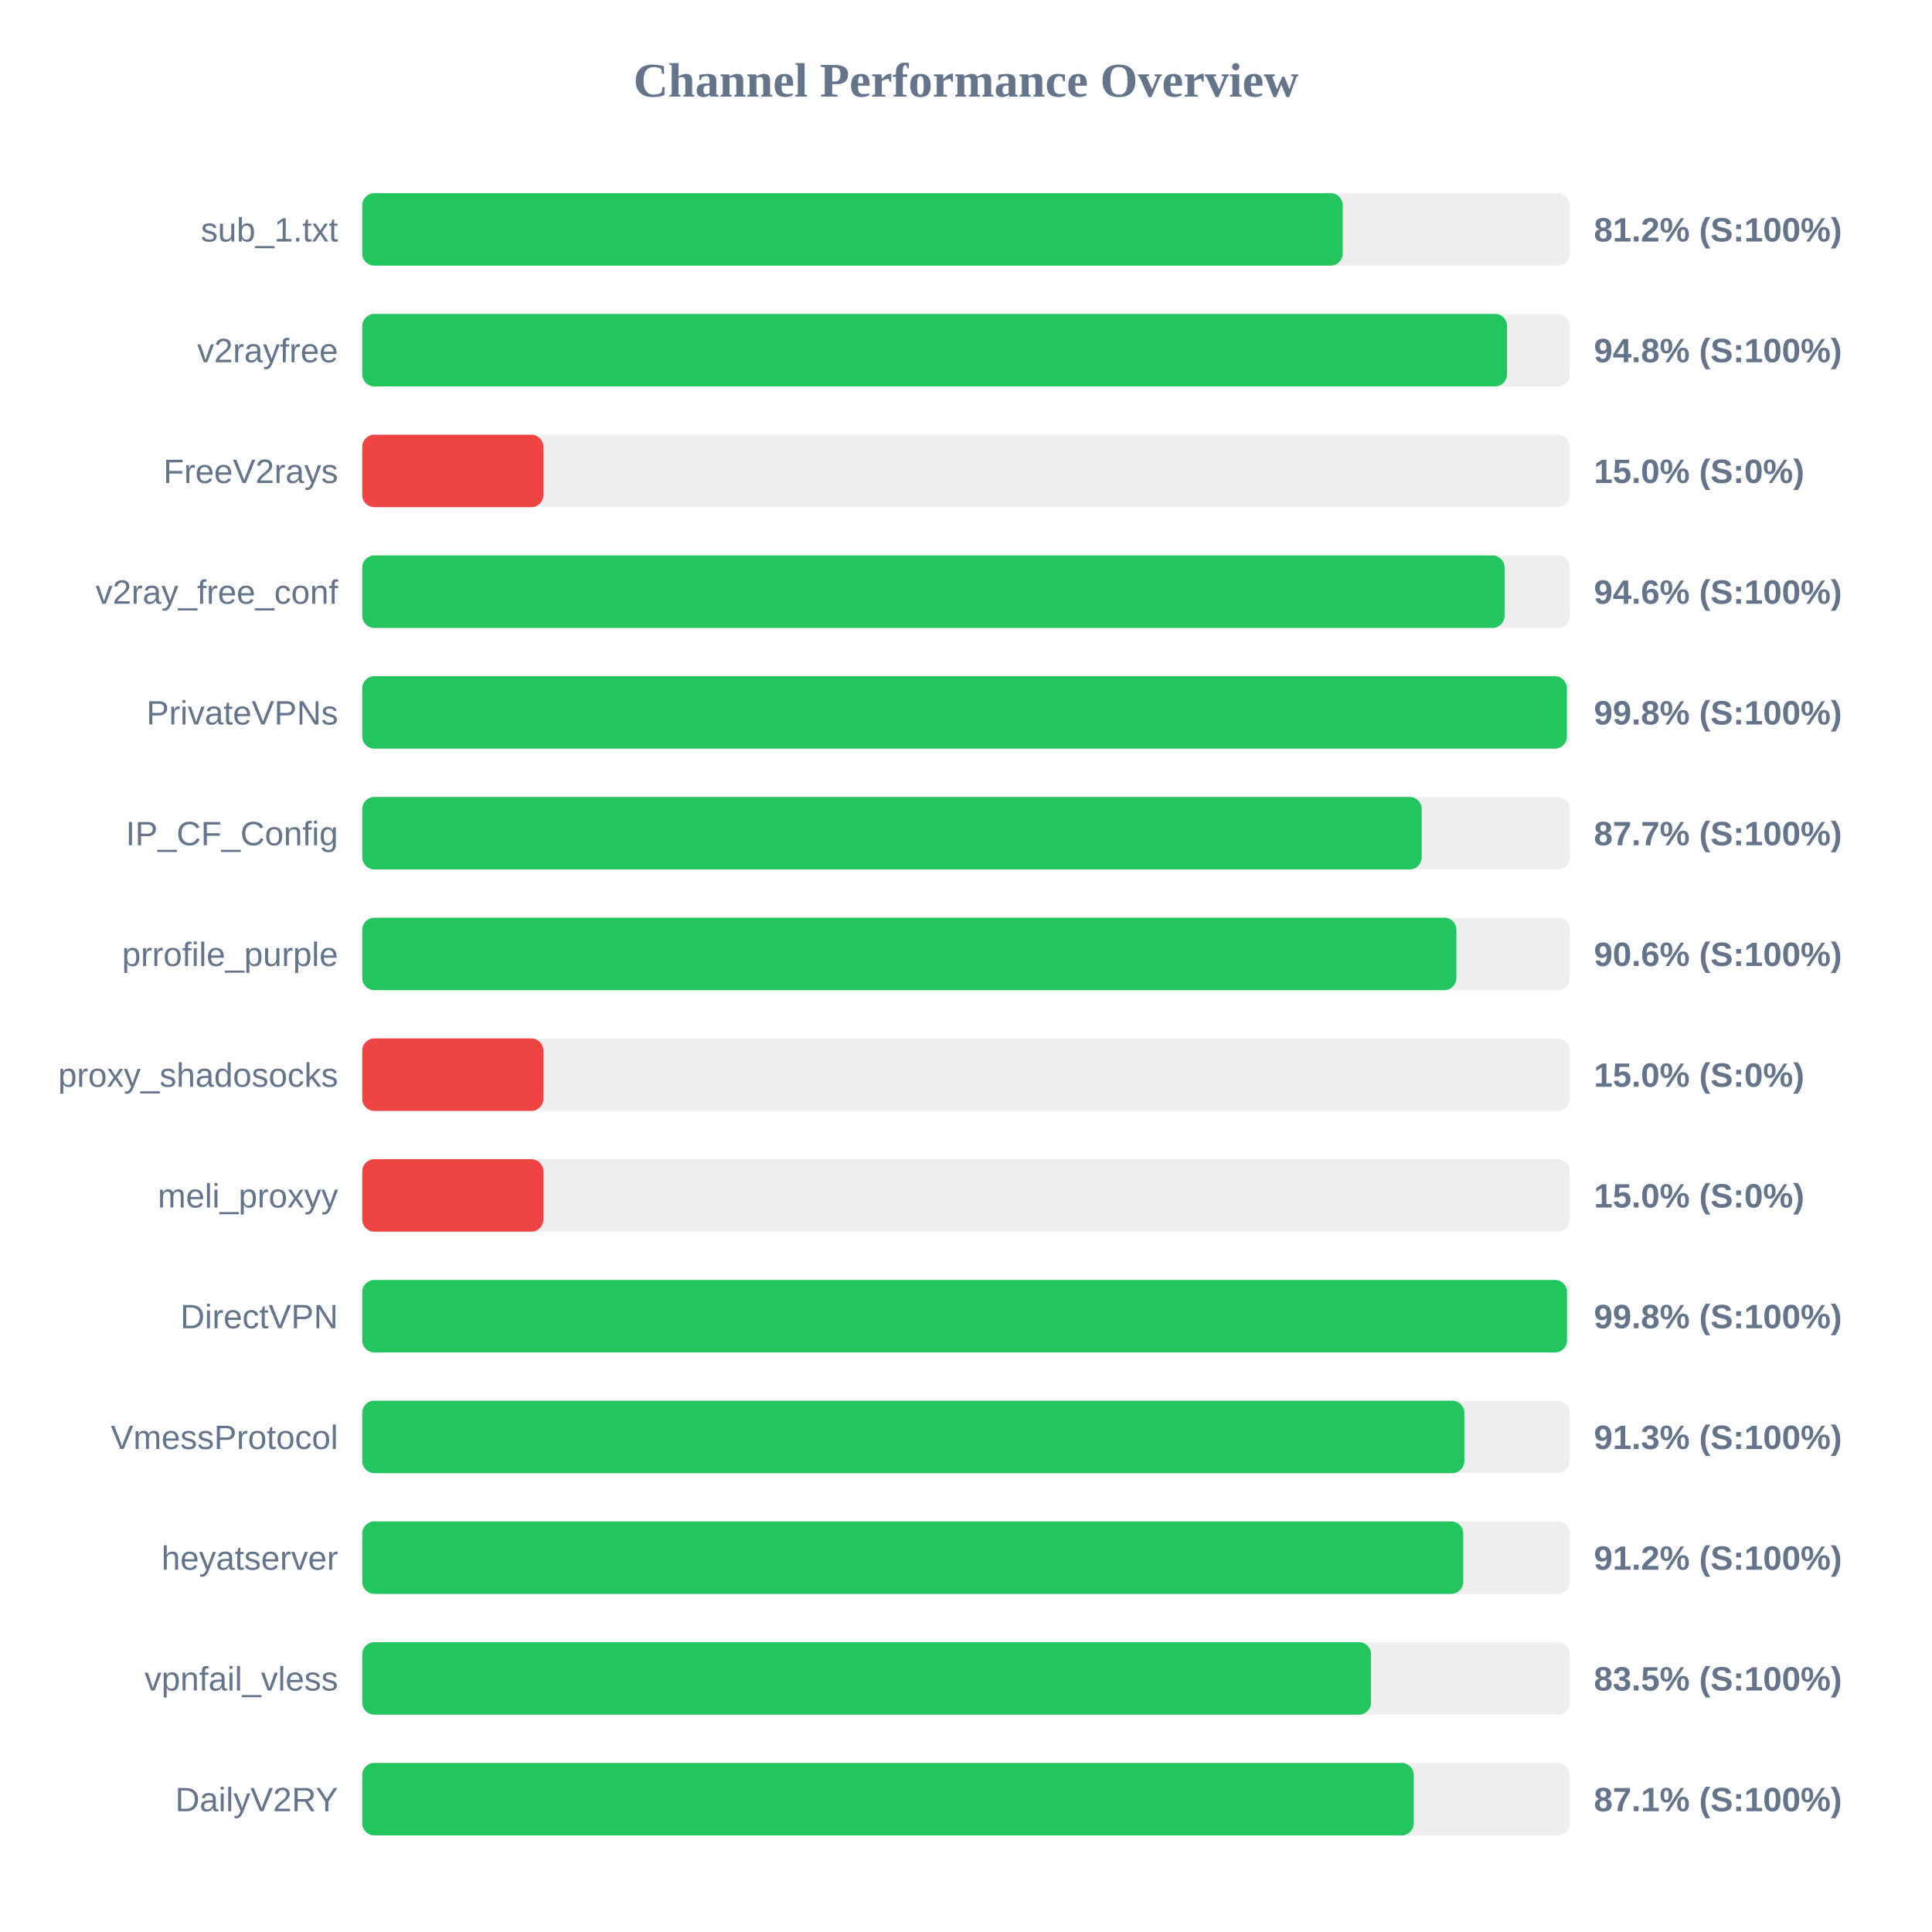
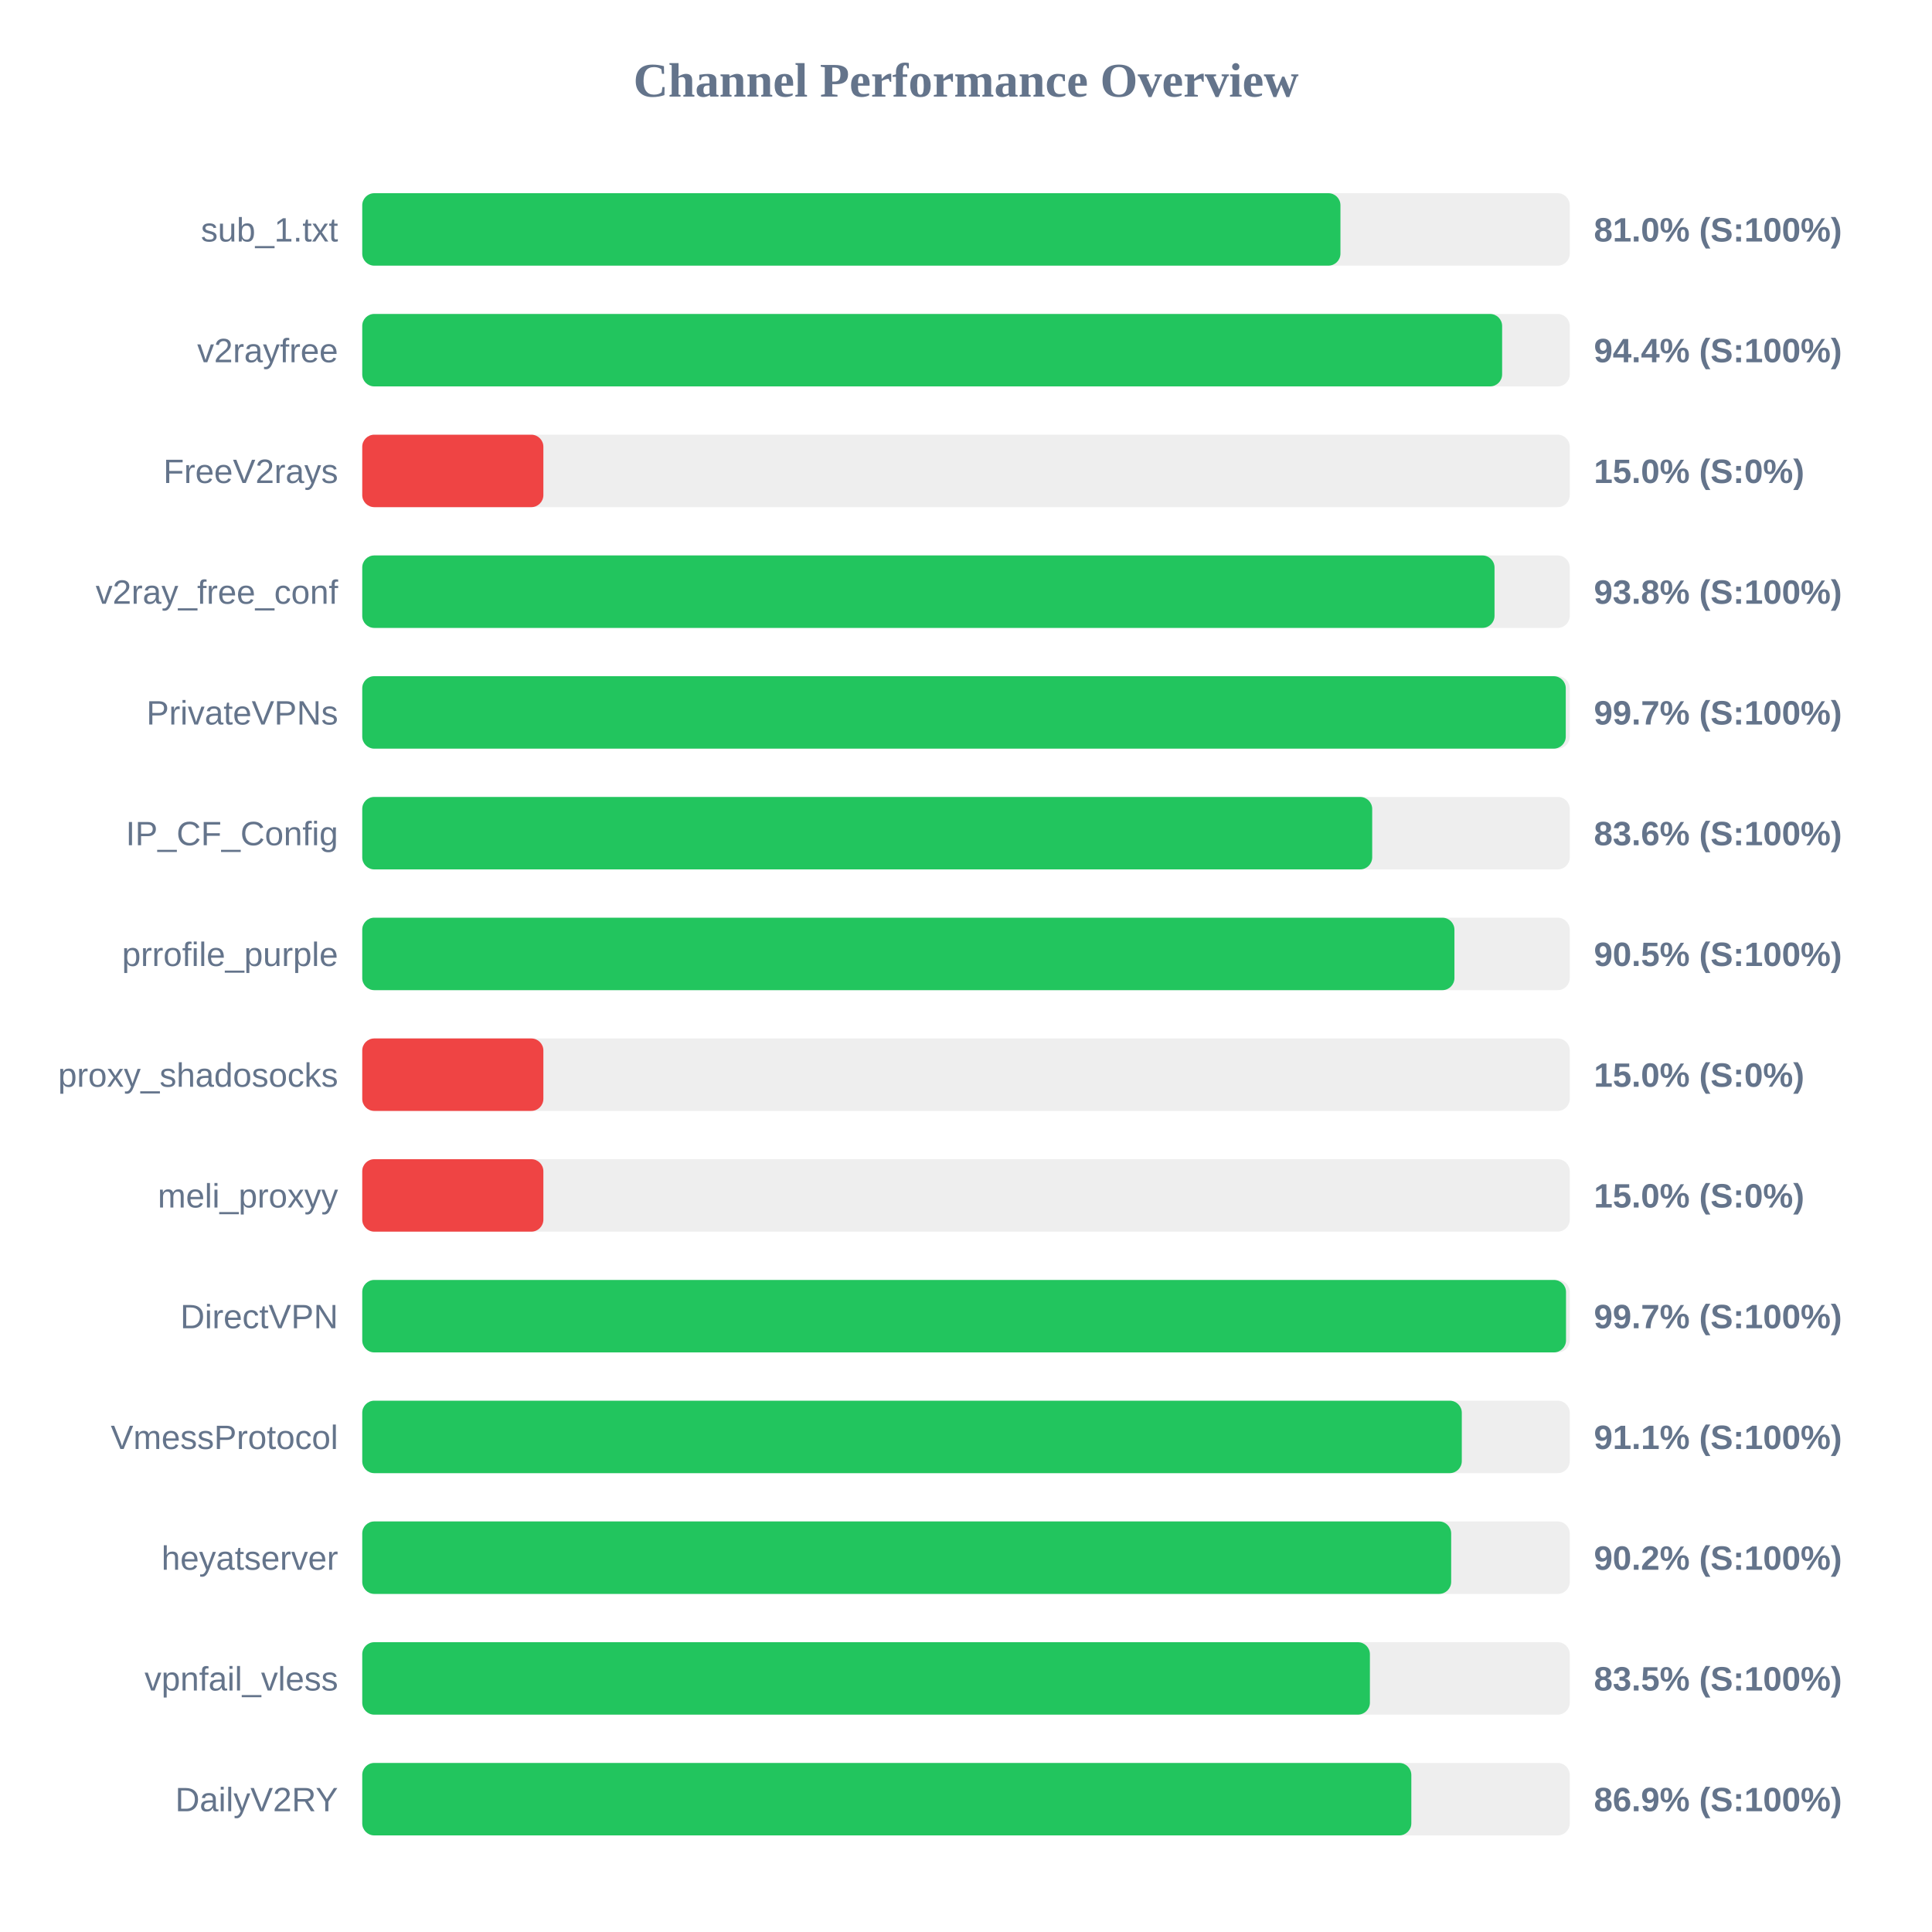
<svg xmlns="http://www.w3.org/2000/svg" width="800" height="800" version="1.1">
  <style>
        .row { font: 14px Arial; fill: #64748b; }
        .score { font: bold 14px Arial; fill: #64748b; }
    </style>
  <text x="400" y="40" text-anchor="middle" font-size="20px" font-weight="bold" fill="#64748b">Channel Performance Overview</text>
  <rect x="150" y="80" width="500" height="30" fill="#eee" rx="5" />
-   <rect x="150" y="80" width="406.0" height="30" fill="#22c55e" rx="5" />
+   <rect x="150" y="80" width="405.05" height="30" fill="#22c55e" rx="5" />
  <text x="140" y="100" text-anchor="end" class="row">sub_1.txt</text>
-   <text x="660" y="100" text-anchor="start" class="score">81.2% (S:100%)</text>
+   <text x="660" y="100" text-anchor="start" class="score">81.0% (S:100%)</text>
  <rect x="150" y="130" width="500" height="30" fill="#eee" rx="5" />
-   <rect x="150" y="130" width="474.05" height="30" fill="#22c55e" rx="5" />
+   <rect x="150" y="130" width="472.0" height="30" fill="#22c55e" rx="5" />
  <text x="140" y="150" text-anchor="end" class="row">v2rayfree</text>
-   <text x="660" y="150" text-anchor="start" class="score">94.8% (S:100%)</text>
+   <text x="660" y="150" text-anchor="start" class="score">94.4% (S:100%)</text>
  <rect x="150" y="180" width="500" height="30" fill="#eee" rx="5" />
  <rect x="150" y="180" width="75.0" height="30" fill="#ef4444" rx="5" />
  <text x="140" y="200" text-anchor="end" class="row">FreeV2rays</text>
  <text x="660" y="200" text-anchor="start" class="score">15.0% (S:0%)</text>
  <rect x="150" y="230" width="500" height="30" fill="#eee" rx="5" />
-   <rect x="150" y="230" width="473.0" height="30" fill="#22c55e" rx="5" />
+   <rect x="150" y="230" width="468.85" height="30" fill="#22c55e" rx="5" />
  <text x="140" y="250" text-anchor="end" class="row">v2ray_free_conf</text>
-   <text x="660" y="250" text-anchor="start" class="score">94.6% (S:100%)</text>
+   <text x="660" y="250" text-anchor="start" class="score">93.8% (S:100%)</text>
  <rect x="150" y="280" width="500" height="30" fill="#eee" rx="5" />
-   <rect x="150" y="280" width="498.8" height="30" fill="#22c55e" rx="5" />
+   <rect x="150" y="280" width="498.35" height="30" fill="#22c55e" rx="5" />
  <text x="140" y="300" text-anchor="end" class="row">PrivateVPNs</text>
-   <text x="660" y="300" text-anchor="start" class="score">99.8% (S:100%)</text>
+   <text x="660" y="300" text-anchor="start" class="score">99.7% (S:100%)</text>
  <rect x="150" y="330" width="500" height="30" fill="#eee" rx="5" />
-   <rect x="150" y="330" width="438.7" height="30" fill="#22c55e" rx="5" />
+   <rect x="150" y="330" width="418.2" height="30" fill="#22c55e" rx="5" />
  <text x="140" y="350" text-anchor="end" class="row">IP_CF_Config</text>
-   <text x="660" y="350" text-anchor="start" class="score">87.7% (S:100%)</text>
+   <text x="660" y="350" text-anchor="start" class="score">83.6% (S:100%)</text>
  <rect x="150" y="380" width="500" height="30" fill="#eee" rx="5" />
-   <rect x="150" y="380" width="453.05" height="30" fill="#22c55e" rx="5" />
+   <rect x="150" y="380" width="452.25" height="30" fill="#22c55e" rx="5" />
  <text x="140" y="400" text-anchor="end" class="row">prrofile_purple</text>
-   <text x="660" y="400" text-anchor="start" class="score">90.6% (S:100%)</text>
+   <text x="660" y="400" text-anchor="start" class="score">90.5% (S:100%)</text>
  <rect x="150" y="430" width="500" height="30" fill="#eee" rx="5" />
  <rect x="150" y="430" width="75.0" height="30" fill="#ef4444" rx="5" />
  <text x="140" y="450" text-anchor="end" class="row">proxy_shadosocks</text>
  <text x="660" y="450" text-anchor="start" class="score">15.0% (S:0%)</text>
  <rect x="150" y="480" width="500" height="30" fill="#eee" rx="5" />
  <rect x="150" y="480" width="75.0" height="30" fill="#ef4444" rx="5" />
  <text x="140" y="500" text-anchor="end" class="row">meli_proxyy</text>
  <text x="660" y="500" text-anchor="start" class="score">15.0% (S:0%)</text>
  <rect x="150" y="530" width="500" height="30" fill="#eee" rx="5" />
-   <rect x="150" y="530" width="498.85" height="30" fill="#22c55e" rx="5" />
+   <rect x="150" y="530" width="498.45" height="30" fill="#22c55e" rx="5" />
  <text x="140" y="550" text-anchor="end" class="row">DirectVPN</text>
-   <text x="660" y="550" text-anchor="start" class="score">99.8% (S:100%)</text>
+   <text x="660" y="550" text-anchor="start" class="score">99.7% (S:100%)</text>
  <rect x="150" y="580" width="500" height="30" fill="#eee" rx="5" />
-   <rect x="150" y="580" width="456.35" height="30" fill="#22c55e" rx="5" />
+   <rect x="150" y="580" width="455.3" height="30" fill="#22c55e" rx="5" />
  <text x="140" y="600" text-anchor="end" class="row">VmessProtocol</text>
-   <text x="660" y="600" text-anchor="start" class="score">91.3% (S:100%)</text>
+   <text x="660" y="600" text-anchor="start" class="score">91.1% (S:100%)</text>
  <rect x="150" y="630" width="500" height="30" fill="#eee" rx="5" />
-   <rect x="150" y="630" width="455.9" height="30" fill="#22c55e" rx="5" />
+   <rect x="150" y="630" width="450.9" height="30" fill="#22c55e" rx="5" />
  <text x="140" y="650" text-anchor="end" class="row">heyatserver</text>
-   <text x="660" y="650" text-anchor="start" class="score">91.2% (S:100%)</text>
+   <text x="660" y="650" text-anchor="start" class="score">90.2% (S:100%)</text>
  <rect x="150" y="680" width="500" height="30" fill="#eee" rx="5" />
-   <rect x="150" y="680" width="417.7" height="30" fill="#22c55e" rx="5" />
+   <rect x="150" y="680" width="417.25" height="30" fill="#22c55e" rx="5" />
  <text x="140" y="700" text-anchor="end" class="row">vpnfail_vless</text>
  <text x="660" y="700" text-anchor="start" class="score">83.5% (S:100%)</text>
  <rect x="150" y="730" width="500" height="30" fill="#eee" rx="5" />
-   <rect x="150" y="730" width="435.4" height="30" fill="#22c55e" rx="5" />
+   <rect x="150" y="730" width="434.4" height="30" fill="#22c55e" rx="5" />
  <text x="140" y="750" text-anchor="end" class="row">DailyV2RY</text>
-   <text x="660" y="750" text-anchor="start" class="score">87.1% (S:100%)</text>
+   <text x="660" y="750" text-anchor="start" class="score">86.9% (S:100%)</text>
</svg>
